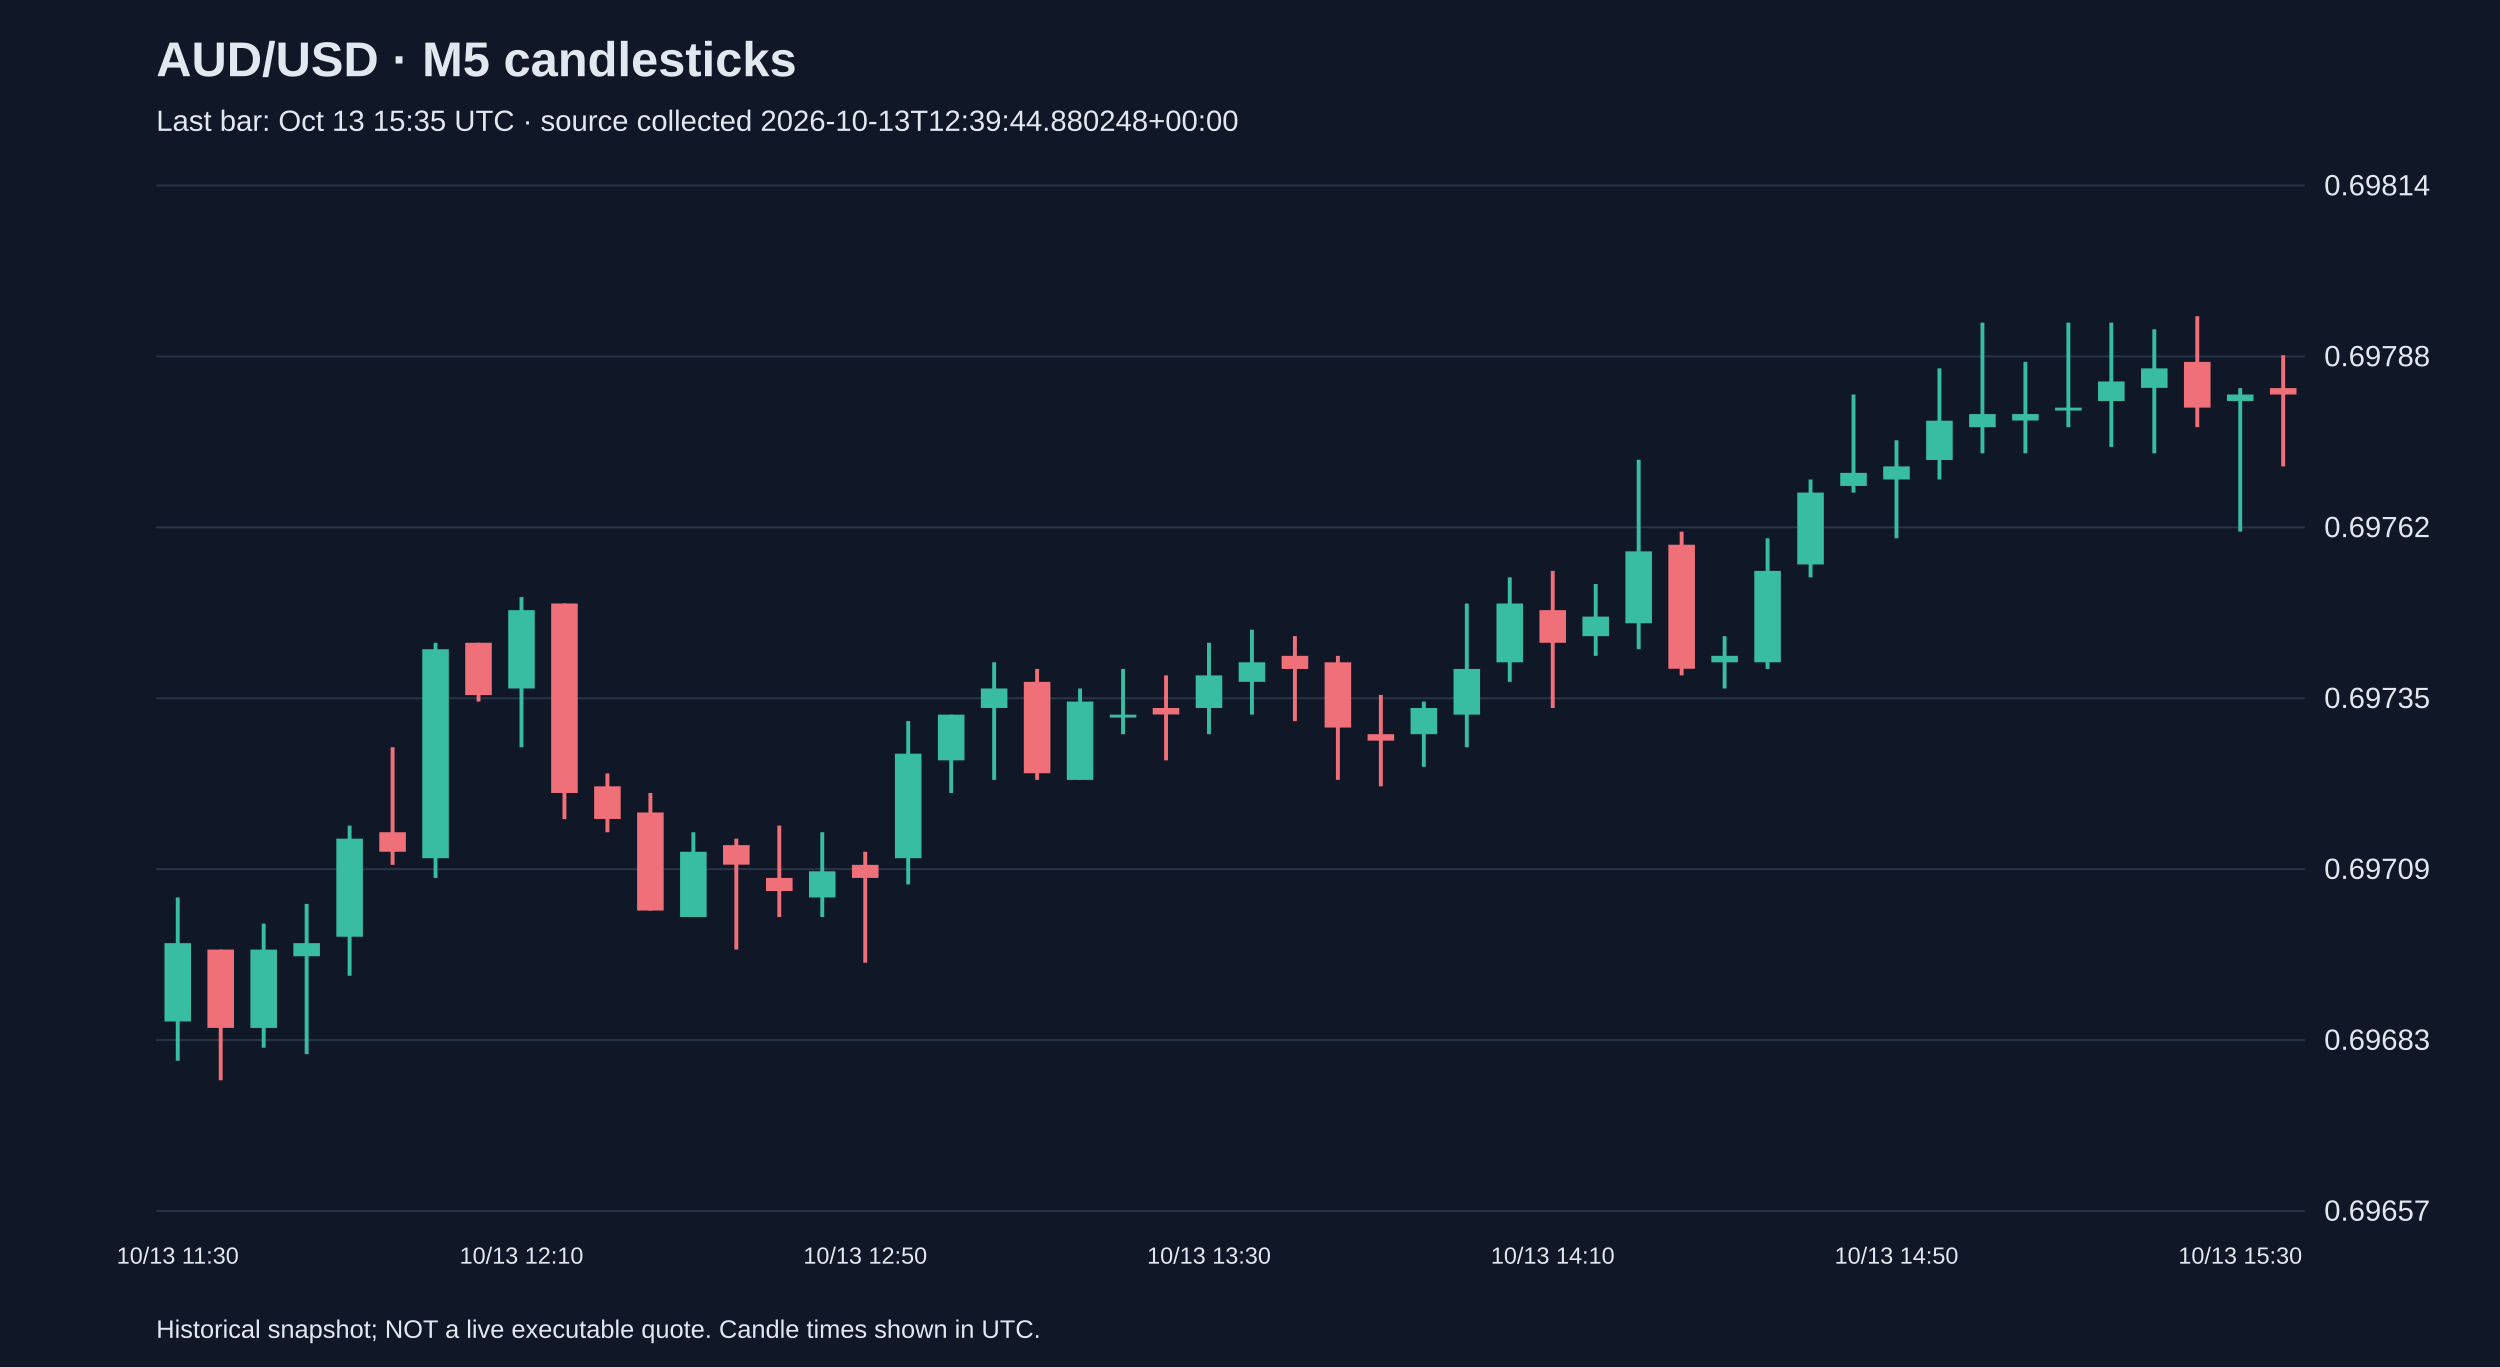
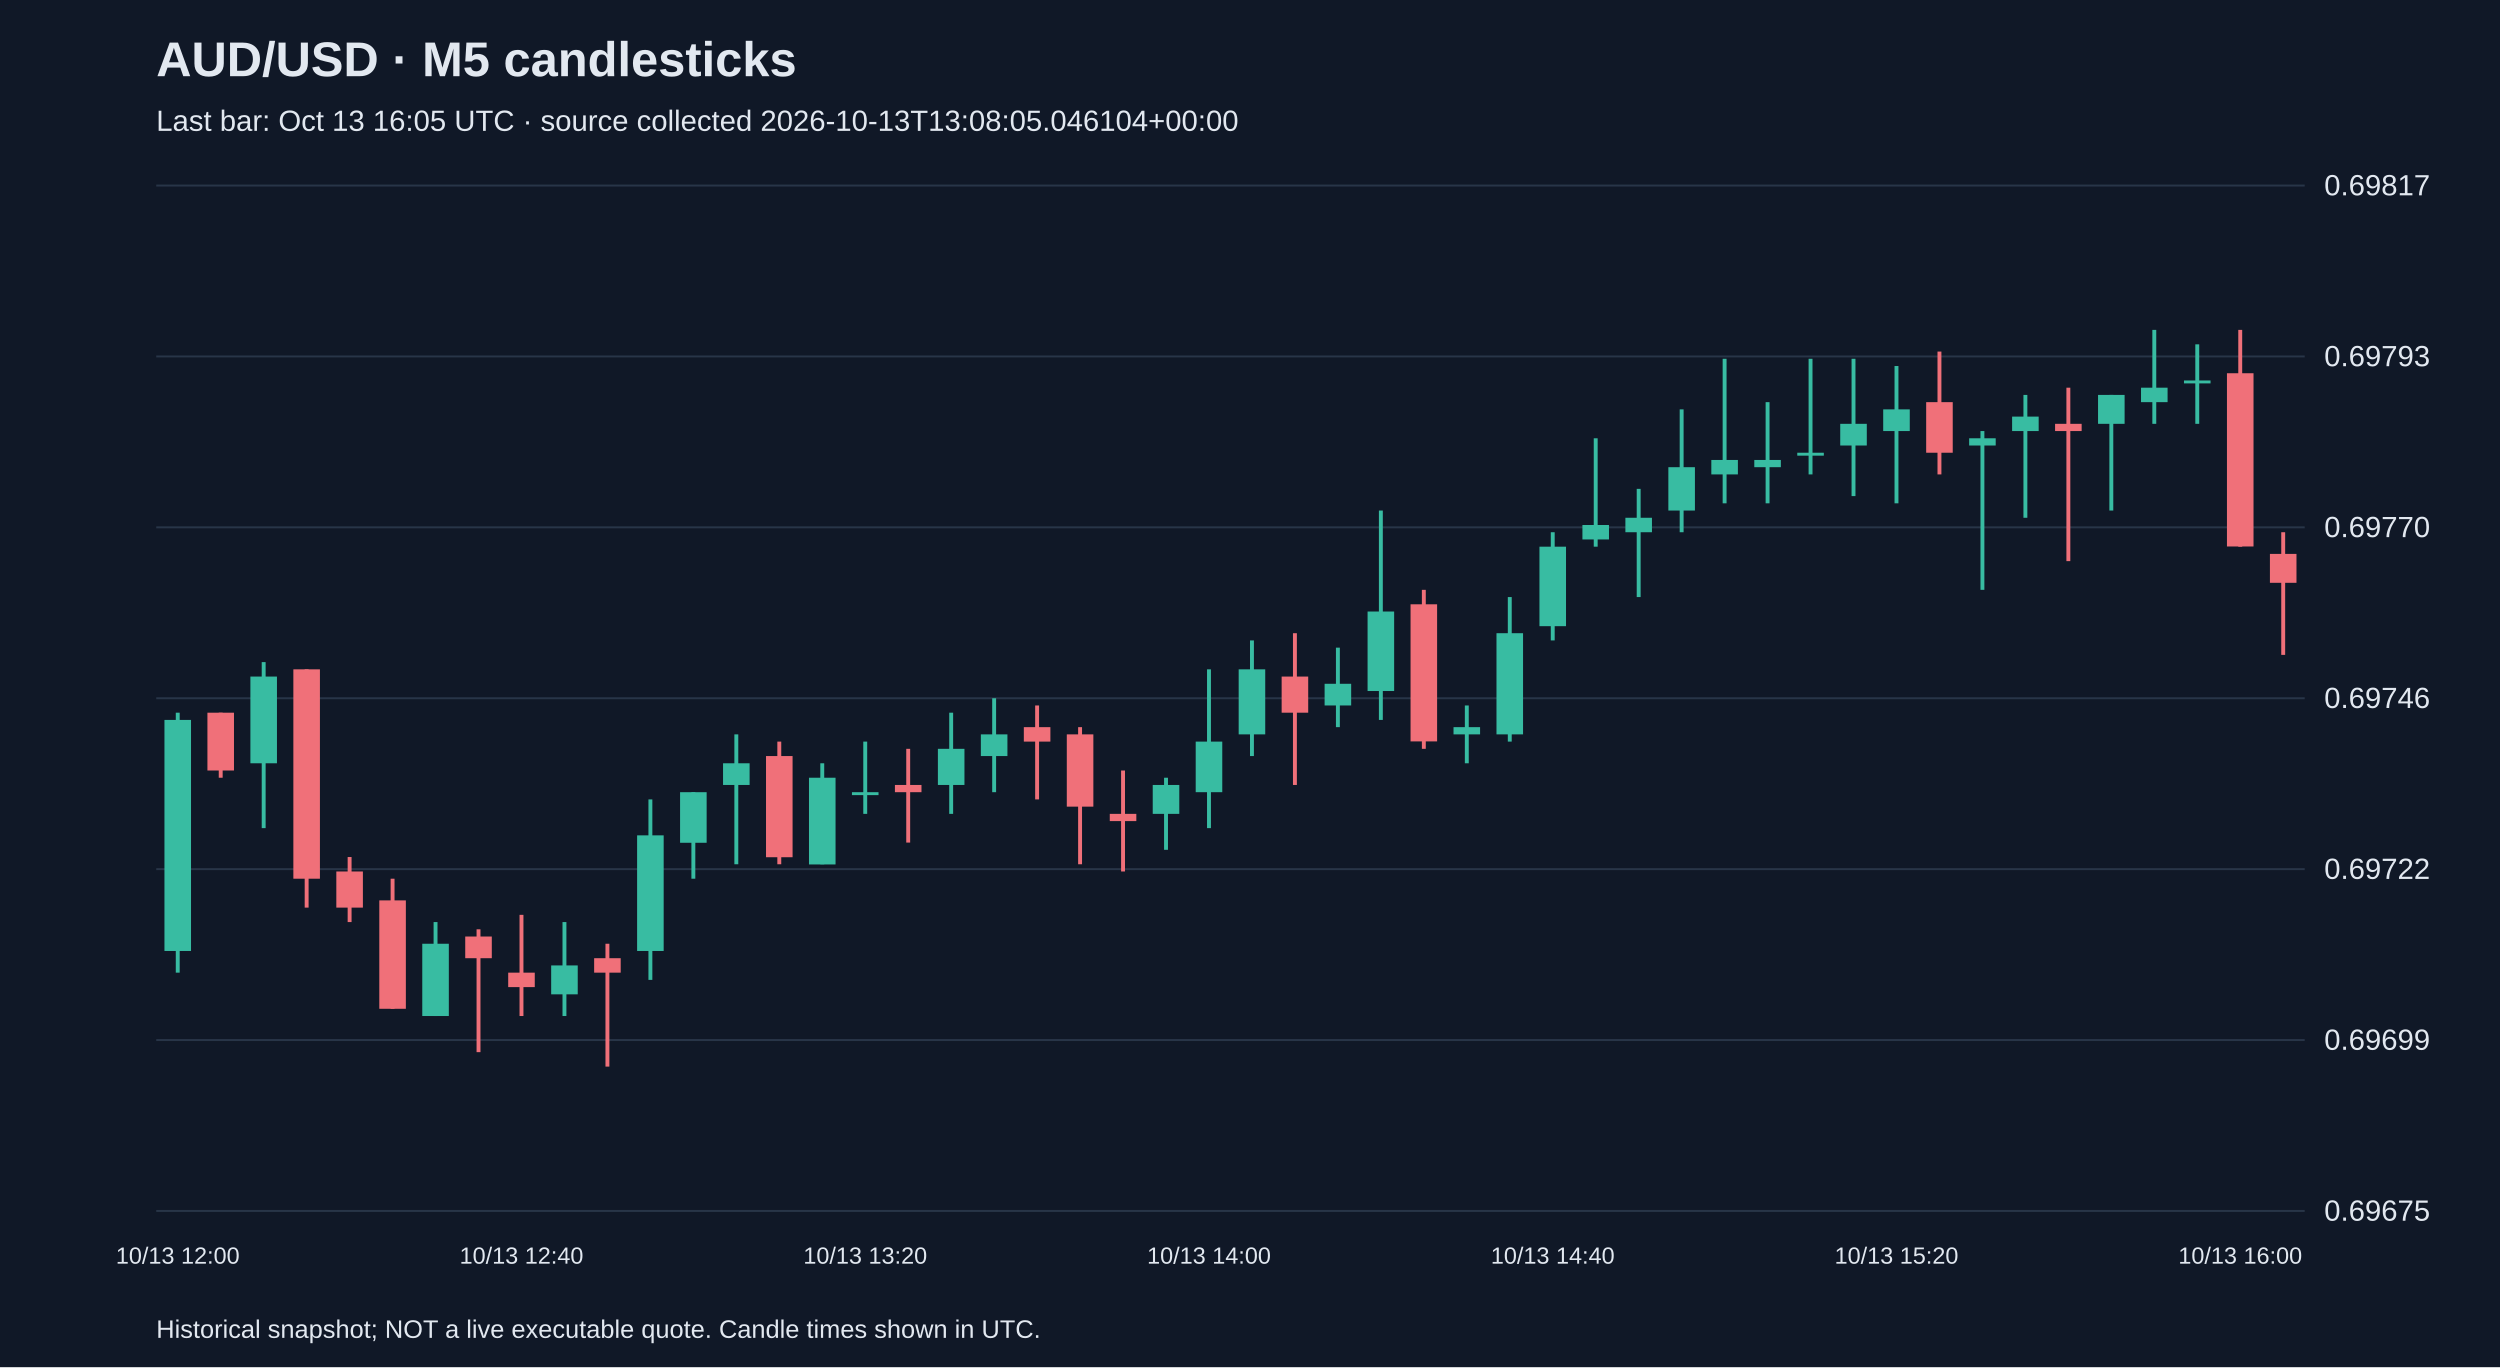
<svg xmlns="http://www.w3.org/2000/svg" viewBox="0 0 1280 700">
  <rect width="100%" height="100%" fill="#101827" />
  <style>text{font-family:Arial,sans-serif;fill:#e2e8f0}</style>
  <text x="80" y="39" font-size="25" font-weight="bold">AUD/USD · M5 candlesticks</text>
-   <text x="80" y="67" font-size="15" fill="#a6b1c5">Last bar: Oct 13 15:35 UTC · source collected 2026-10-13T12:39:44.880248+00:00</text>
+   <text x="80" y="67" font-size="15" fill="#a6b1c5">Last bar: Oct 13 16:05 UTC · source collected 2026-10-13T13:08:05.046104+00:00</text>
  <line x1="80" y1="620.0" x2="1180" y2="620.0" stroke="#283548" />
-   <text x="1190" y="625.0" font-size="15">0.69657</text>
+   <text x="1190" y="625.0" font-size="15">0.69675</text>
  <line x1="80" y1="532.5" x2="1180" y2="532.5" stroke="#283548" />
-   <text x="1190" y="537.5" font-size="15">0.69683</text>
+   <text x="1190" y="537.5" font-size="15">0.69699</text>
  <line x1="80" y1="445.0" x2="1180" y2="445.0" stroke="#283548" />
-   <text x="1190" y="450.0" font-size="15">0.69709</text>
+   <text x="1190" y="450.0" font-size="15">0.69722</text>
  <line x1="80" y1="357.5" x2="1180" y2="357.5" stroke="#283548" />
-   <text x="1190" y="362.5" font-size="15">0.69735</text>
+   <text x="1190" y="362.5" font-size="15">0.69746</text>
  <line x1="80" y1="270.0" x2="1180" y2="270.0" stroke="#283548" />
-   <text x="1190" y="275.0" font-size="15">0.69762</text>
+   <text x="1190" y="275.0" font-size="15">0.69770</text>
  <line x1="80" y1="182.5" x2="1180" y2="182.5" stroke="#283548" />
-   <text x="1190" y="187.5" font-size="15">0.69788</text>
+   <text x="1190" y="187.5" font-size="15">0.69793</text>
  <line x1="80" y1="95.0" x2="1180" y2="95.0" stroke="#283548" />
-   <text x="1190" y="100.0" font-size="15">0.69814</text>
-   <line x1="91.0" y1="459.5" x2="91.0" y2="543.1" stroke="#38bca2" stroke-width="2" />
-   <rect x="84.2" y="482.9" width="13.6" height="40.1" fill="#38bca2" />
-   <text x="91.0" y="647" text-anchor="middle" font-size="12">10/13 11:30</text>
-   <line x1="113.0" y1="486.2" x2="113.0" y2="553.1" stroke="#f07079" stroke-width="2" />
-   <rect x="106.2" y="486.2" width="13.6" height="40.1" fill="#f07079" />
-   <line x1="135.0" y1="472.9" x2="135.0" y2="536.4" stroke="#38bca2" stroke-width="2" />
-   <rect x="128.2" y="486.2" width="13.6" height="40.1" fill="#38bca2" />
-   <line x1="157.0" y1="462.8" x2="157.0" y2="539.7" stroke="#38bca2" stroke-width="2" />
-   <rect x="150.2" y="482.9" width="13.6" height="6.7" fill="#38bca2" />
-   <line x1="179.0" y1="422.7" x2="179.0" y2="499.6" stroke="#38bca2" stroke-width="2" />
-   <rect x="172.2" y="429.4" width="13.6" height="50.2" fill="#38bca2" />
-   <line x1="201.0" y1="382.6" x2="201.0" y2="442.8" stroke="#f07079" stroke-width="2" />
-   <rect x="194.2" y="426.1" width="13.6" height="10.0" fill="#f07079" />
-   <line x1="223.0" y1="329.1" x2="223.0" y2="449.5" stroke="#38bca2" stroke-width="2" />
-   <rect x="216.2" y="332.4" width="13.6" height="107.0" fill="#38bca2" />
-   <line x1="245.0" y1="329.1" x2="245.0" y2="359.2" stroke="#f07079" stroke-width="2" />
-   <rect x="238.2" y="329.1" width="13.6" height="26.8" fill="#f07079" />
-   <line x1="267.0" y1="305.7" x2="267.0" y2="382.6" stroke="#38bca2" stroke-width="2" />
-   <rect x="260.2" y="312.4" width="13.6" height="40.1" fill="#38bca2" />
-   <text x="267.0" y="647" text-anchor="middle" font-size="12">10/13 12:10</text>
-   <line x1="289.0" y1="309.0" x2="289.0" y2="419.4" stroke="#f07079" stroke-width="2" />
-   <rect x="282.2" y="309.0" width="13.6" height="97.0" fill="#f07079" />
-   <line x1="311.0" y1="396.0" x2="311.0" y2="426.1" stroke="#f07079" stroke-width="2" />
-   <rect x="304.2" y="402.6" width="13.6" height="16.7" fill="#f07079" />
-   <line x1="333.0" y1="406.0" x2="333.0" y2="466.2" stroke="#f07079" stroke-width="2" />
-   <rect x="326.2" y="416.0" width="13.6" height="50.2" fill="#f07079" />
-   <line x1="355.0" y1="426.1" x2="355.0" y2="469.5" stroke="#38bca2" stroke-width="2" />
-   <rect x="348.2" y="436.1" width="13.6" height="33.4" fill="#38bca2" />
-   <line x1="377.0" y1="429.4" x2="377.0" y2="486.2" stroke="#f07079" stroke-width="2" />
-   <rect x="370.2" y="432.7" width="13.6" height="10.0" fill="#f07079" />
-   <line x1="399.0" y1="422.7" x2="399.0" y2="469.5" stroke="#f07079" stroke-width="2" />
-   <rect x="392.2" y="449.5" width="13.6" height="6.7" fill="#f07079" />
-   <line x1="421.0" y1="426.1" x2="421.0" y2="469.5" stroke="#38bca2" stroke-width="2" />
-   <rect x="414.2" y="446.1" width="13.6" height="13.4" fill="#38bca2" />
-   <line x1="443.0" y1="436.1" x2="443.0" y2="492.9" stroke="#f07079" stroke-width="2" />
-   <rect x="436.2" y="442.8" width="13.6" height="6.7" fill="#f07079" />
-   <text x="443.0" y="647" text-anchor="middle" font-size="12">10/13 12:50</text>
-   <line x1="465.0" y1="369.2" x2="465.0" y2="452.8" stroke="#38bca2" stroke-width="2" />
-   <rect x="458.2" y="385.9" width="13.6" height="53.5" fill="#38bca2" />
-   <line x1="487.0" y1="365.9" x2="487.0" y2="406.0" stroke="#38bca2" stroke-width="2" />
-   <rect x="480.2" y="365.9" width="13.6" height="23.4" fill="#38bca2" />
-   <line x1="509.0" y1="339.1" x2="509.0" y2="399.3" stroke="#38bca2" stroke-width="2" />
-   <rect x="502.2" y="352.5" width="13.6" height="10.0" fill="#38bca2" />
-   <line x1="531.0" y1="342.5" x2="531.0" y2="399.3" stroke="#f07079" stroke-width="2" />
-   <rect x="524.2" y="349.1" width="13.6" height="46.8" fill="#f07079" />
-   <line x1="553.0" y1="352.5" x2="553.0" y2="399.3" stroke="#38bca2" stroke-width="2" />
-   <rect x="546.2" y="359.2" width="13.6" height="40.1" fill="#38bca2" />
-   <line x1="575.0" y1="342.5" x2="575.0" y2="375.9" stroke="#38bca2" stroke-width="2" />
-   <rect x="568.2" y="365.9" width="13.6" height="1.5" fill="#38bca2" />
-   <line x1="597.0" y1="345.8" x2="597.0" y2="389.3" stroke="#f07079" stroke-width="2" />
-   <rect x="590.2" y="362.5" width="13.6" height="3.3" fill="#f07079" />
-   <line x1="619.0" y1="329.1" x2="619.0" y2="375.9" stroke="#38bca2" stroke-width="2" />
-   <rect x="612.2" y="345.8" width="13.6" height="16.7" fill="#38bca2" />
-   <text x="619.0" y="647" text-anchor="middle" font-size="12">10/13 13:30</text>
-   <line x1="641.0" y1="322.4" x2="641.0" y2="365.9" stroke="#38bca2" stroke-width="2" />
-   <rect x="634.2" y="339.1" width="13.6" height="10.0" fill="#38bca2" />
-   <line x1="663.0" y1="325.7" x2="663.0" y2="369.2" stroke="#f07079" stroke-width="2" />
-   <rect x="656.2" y="335.8" width="13.6" height="6.7" fill="#f07079" />
-   <line x1="685.0" y1="335.8" x2="685.0" y2="399.3" stroke="#f07079" stroke-width="2" />
-   <rect x="678.2" y="339.1" width="13.6" height="33.4" fill="#f07079" />
-   <line x1="707.0" y1="355.8" x2="707.0" y2="402.6" stroke="#f07079" stroke-width="2" />
-   <rect x="700.2" y="375.9" width="13.6" height="3.3" fill="#f07079" />
-   <line x1="729.0" y1="359.2" x2="729.0" y2="392.6" stroke="#38bca2" stroke-width="2" />
-   <rect x="722.2" y="362.5" width="13.6" height="13.4" fill="#38bca2" />
-   <line x1="751.0" y1="309.0" x2="751.0" y2="382.6" stroke="#38bca2" stroke-width="2" />
-   <rect x="744.2" y="342.5" width="13.6" height="23.4" fill="#38bca2" />
-   <line x1="773.0" y1="295.6" x2="773.0" y2="349.1" stroke="#38bca2" stroke-width="2" />
-   <rect x="766.2" y="309.0" width="13.6" height="30.1" fill="#38bca2" />
-   <line x1="795.0" y1="292.3" x2="795.0" y2="362.5" stroke="#f07079" stroke-width="2" />
-   <rect x="788.2" y="312.4" width="13.6" height="16.7" fill="#f07079" />
-   <text x="795.0" y="647" text-anchor="middle" font-size="12">10/13 14:10</text>
-   <line x1="817.0" y1="299.0" x2="817.0" y2="335.8" stroke="#38bca2" stroke-width="2" />
-   <rect x="810.2" y="315.7" width="13.6" height="10.0" fill="#38bca2" />
-   <line x1="839.0" y1="235.4" x2="839.0" y2="332.4" stroke="#38bca2" stroke-width="2" />
-   <rect x="832.2" y="282.3" width="13.6" height="36.8" fill="#38bca2" />
-   <line x1="861.0" y1="272.2" x2="861.0" y2="345.8" stroke="#f07079" stroke-width="2" />
-   <rect x="854.2" y="278.9" width="13.6" height="63.5" fill="#f07079" />
-   <line x1="883.0" y1="325.7" x2="883.0" y2="352.5" stroke="#38bca2" stroke-width="2" />
-   <rect x="876.2" y="335.8" width="13.6" height="3.3" fill="#38bca2" />
-   <line x1="905.0" y1="275.6" x2="905.0" y2="342.5" stroke="#38bca2" stroke-width="2" />
-   <rect x="898.2" y="292.3" width="13.6" height="46.8" fill="#38bca2" />
-   <line x1="927.0" y1="245.5" x2="927.0" y2="295.6" stroke="#38bca2" stroke-width="2" />
-   <rect x="920.2" y="252.2" width="13.6" height="36.8" fill="#38bca2" />
-   <line x1="949.0" y1="202.0" x2="949.0" y2="252.2" stroke="#38bca2" stroke-width="2" />
-   <rect x="942.2" y="242.1" width="13.6" height="6.7" fill="#38bca2" />
-   <line x1="971.0" y1="225.4" x2="971.0" y2="275.6" stroke="#38bca2" stroke-width="2" />
-   <rect x="964.2" y="238.8" width="13.6" height="6.7" fill="#38bca2" />
-   <text x="971.0" y="647" text-anchor="middle" font-size="12">10/13 14:50</text>
-   <line x1="993.0" y1="188.6" x2="993.0" y2="245.5" stroke="#38bca2" stroke-width="2" />
-   <rect x="986.2" y="215.4" width="13.6" height="20.1" fill="#38bca2" />
-   <line x1="1015.0" y1="165.2" x2="1015.0" y2="232.1" stroke="#38bca2" stroke-width="2" />
-   <rect x="1008.2" y="212.0" width="13.6" height="6.7" fill="#38bca2" />
-   <line x1="1037.0" y1="185.3" x2="1037.0" y2="232.1" stroke="#38bca2" stroke-width="2" />
-   <rect x="1030.2" y="212.0" width="13.6" height="3.3" fill="#38bca2" />
-   <line x1="1059.0" y1="165.2" x2="1059.0" y2="218.7" stroke="#38bca2" stroke-width="2" />
-   <rect x="1052.2" y="208.7" width="13.6" height="1.5" fill="#38bca2" />
-   <line x1="1081.0" y1="165.2" x2="1081.0" y2="228.8" stroke="#38bca2" stroke-width="2" />
-   <rect x="1074.2" y="195.3" width="13.6" height="10.0" fill="#38bca2" />
-   <line x1="1103.0" y1="168.6" x2="1103.0" y2="232.1" stroke="#38bca2" stroke-width="2" />
-   <rect x="1096.2" y="188.6" width="13.6" height="10.0" fill="#38bca2" />
-   <line x1="1125.0" y1="161.9" x2="1125.0" y2="218.7" stroke="#f07079" stroke-width="2" />
-   <rect x="1118.2" y="185.3" width="13.6" height="23.4" fill="#f07079" />
-   <line x1="1147.0" y1="198.7" x2="1147.0" y2="272.2" stroke="#38bca2" stroke-width="2" />
-   <rect x="1140.2" y="202.0" width="13.6" height="3.3" fill="#38bca2" />
-   <text x="1147.0" y="647" text-anchor="middle" font-size="12">10/13 15:30</text>
-   <line x1="1169.0" y1="181.9" x2="1169.0" y2="238.8" stroke="#f07079" stroke-width="2" />
-   <rect x="1162.2" y="198.7" width="13.6" height="3.3" fill="#f07079" />
+   <text x="1190" y="100.0" font-size="15">0.69817</text>
+   <line x1="91.0" y1="364.9" x2="91.0" y2="498.0" stroke="#38bca2" stroke-width="2" />
+   <rect x="84.2" y="368.6" width="13.6" height="118.3" fill="#38bca2" />
+   <text x="91.0" y="647" text-anchor="middle" font-size="12">10/13 12:00</text>
+   <line x1="113.0" y1="364.9" x2="113.0" y2="398.2" stroke="#f07079" stroke-width="2" />
+   <rect x="106.2" y="364.9" width="13.6" height="29.6" fill="#f07079" />
+   <line x1="135.0" y1="339.0" x2="135.0" y2="424.0" stroke="#38bca2" stroke-width="2" />
+   <rect x="128.2" y="346.4" width="13.6" height="44.4" fill="#38bca2" />
+   <line x1="157.0" y1="342.7" x2="157.0" y2="464.7" stroke="#f07079" stroke-width="2" />
+   <rect x="150.2" y="342.7" width="13.6" height="107.2" fill="#f07079" />
+   <line x1="179.0" y1="438.8" x2="179.0" y2="472.1" stroke="#f07079" stroke-width="2" />
+   <rect x="172.2" y="446.2" width="13.6" height="18.5" fill="#f07079" />
+   <line x1="201.0" y1="449.9" x2="201.0" y2="516.5" stroke="#f07079" stroke-width="2" />
+   <rect x="194.2" y="461.0" width="13.6" height="55.5" fill="#f07079" />
+   <line x1="223.0" y1="472.1" x2="223.0" y2="520.2" stroke="#38bca2" stroke-width="2" />
+   <rect x="216.2" y="483.2" width="13.6" height="37.0" fill="#38bca2" />
+   <line x1="245.0" y1="475.8" x2="245.0" y2="538.7" stroke="#f07079" stroke-width="2" />
+   <rect x="238.2" y="479.5" width="13.6" height="11.1" fill="#f07079" />
+   <line x1="267.0" y1="468.4" x2="267.0" y2="520.2" stroke="#f07079" stroke-width="2" />
+   <rect x="260.2" y="498.0" width="13.6" height="7.4" fill="#f07079" />
+   <text x="267.0" y="647" text-anchor="middle" font-size="12">10/13 12:40</text>
+   <line x1="289.0" y1="472.1" x2="289.0" y2="520.2" stroke="#38bca2" stroke-width="2" />
+   <rect x="282.2" y="494.3" width="13.6" height="14.8" fill="#38bca2" />
+   <line x1="311.0" y1="483.2" x2="311.0" y2="546.1" stroke="#f07079" stroke-width="2" />
+   <rect x="304.2" y="490.6" width="13.6" height="7.4" fill="#f07079" />
+   <line x1="333.0" y1="409.3" x2="333.0" y2="501.7" stroke="#38bca2" stroke-width="2" />
+   <rect x="326.2" y="427.7" width="13.6" height="59.2" fill="#38bca2" />
+   <line x1="355.0" y1="405.6" x2="355.0" y2="449.9" stroke="#38bca2" stroke-width="2" />
+   <rect x="348.2" y="405.6" width="13.6" height="25.9" fill="#38bca2" />
+   <line x1="377.0" y1="376.0" x2="377.0" y2="442.5" stroke="#38bca2" stroke-width="2" />
+   <rect x="370.2" y="390.8" width="13.6" height="11.1" fill="#38bca2" />
+   <line x1="399.0" y1="379.7" x2="399.0" y2="442.5" stroke="#f07079" stroke-width="2" />
+   <rect x="392.2" y="387.1" width="13.6" height="51.8" fill="#f07079" />
+   <line x1="421.0" y1="390.8" x2="421.0" y2="442.5" stroke="#38bca2" stroke-width="2" />
+   <rect x="414.2" y="398.2" width="13.6" height="44.4" fill="#38bca2" />
+   <line x1="443.0" y1="379.7" x2="443.0" y2="416.7" stroke="#38bca2" stroke-width="2" />
+   <rect x="436.2" y="405.6" width="13.6" height="1.5" fill="#38bca2" />
+   <text x="443.0" y="647" text-anchor="middle" font-size="12">10/13 13:20</text>
+   <line x1="465.0" y1="383.4" x2="465.0" y2="431.4" stroke="#f07079" stroke-width="2" />
+   <rect x="458.2" y="401.9" width="13.6" height="3.7" fill="#f07079" />
+   <line x1="487.0" y1="364.9" x2="487.0" y2="416.7" stroke="#38bca2" stroke-width="2" />
+   <rect x="480.2" y="383.4" width="13.6" height="18.5" fill="#38bca2" />
+   <line x1="509.0" y1="357.5" x2="509.0" y2="405.6" stroke="#38bca2" stroke-width="2" />
+   <rect x="502.2" y="376.0" width="13.6" height="11.1" fill="#38bca2" />
+   <line x1="531.0" y1="361.2" x2="531.0" y2="409.3" stroke="#f07079" stroke-width="2" />
+   <rect x="524.2" y="372.3" width="13.6" height="7.4" fill="#f07079" />
+   <line x1="553.0" y1="372.3" x2="553.0" y2="442.5" stroke="#f07079" stroke-width="2" />
+   <rect x="546.2" y="376.0" width="13.6" height="37.0" fill="#f07079" />
+   <line x1="575.0" y1="394.5" x2="575.0" y2="446.2" stroke="#f07079" stroke-width="2" />
+   <rect x="568.2" y="416.7" width="13.6" height="3.7" fill="#f07079" />
+   <line x1="597.0" y1="398.2" x2="597.0" y2="435.1" stroke="#38bca2" stroke-width="2" />
+   <rect x="590.2" y="401.9" width="13.6" height="14.8" fill="#38bca2" />
+   <line x1="619.0" y1="342.7" x2="619.0" y2="424.0" stroke="#38bca2" stroke-width="2" />
+   <rect x="612.2" y="379.7" width="13.6" height="25.9" fill="#38bca2" />
+   <text x="619.0" y="647" text-anchor="middle" font-size="12">10/13 14:00</text>
+   <line x1="641.0" y1="327.9" x2="641.0" y2="387.1" stroke="#38bca2" stroke-width="2" />
+   <rect x="634.2" y="342.7" width="13.6" height="33.3" fill="#38bca2" />
+   <line x1="663.0" y1="324.2" x2="663.0" y2="401.9" stroke="#f07079" stroke-width="2" />
+   <rect x="656.2" y="346.4" width="13.6" height="18.5" fill="#f07079" />
+   <line x1="685.0" y1="331.6" x2="685.0" y2="372.3" stroke="#38bca2" stroke-width="2" />
+   <rect x="678.2" y="350.1" width="13.6" height="11.1" fill="#38bca2" />
+   <line x1="707.0" y1="261.4" x2="707.0" y2="368.6" stroke="#38bca2" stroke-width="2" />
+   <rect x="700.2" y="313.1" width="13.6" height="40.7" fill="#38bca2" />
+   <line x1="729.0" y1="302.0" x2="729.0" y2="383.4" stroke="#f07079" stroke-width="2" />
+   <rect x="722.2" y="309.4" width="13.6" height="70.2" fill="#f07079" />
+   <line x1="751.0" y1="361.2" x2="751.0" y2="390.8" stroke="#38bca2" stroke-width="2" />
+   <rect x="744.2" y="372.3" width="13.6" height="3.7" fill="#38bca2" />
+   <line x1="773.0" y1="305.7" x2="773.0" y2="379.7" stroke="#38bca2" stroke-width="2" />
+   <rect x="766.2" y="324.2" width="13.6" height="51.8" fill="#38bca2" />
+   <line x1="795.0" y1="272.5" x2="795.0" y2="327.9" stroke="#38bca2" stroke-width="2" />
+   <rect x="788.2" y="279.9" width="13.6" height="40.7" fill="#38bca2" />
+   <text x="795.0" y="647" text-anchor="middle" font-size="12">10/13 14:40</text>
+   <line x1="817.0" y1="224.4" x2="817.0" y2="279.9" stroke="#38bca2" stroke-width="2" />
+   <rect x="810.2" y="268.8" width="13.6" height="7.4" fill="#38bca2" />
+   <line x1="839.0" y1="250.3" x2="839.0" y2="305.7" stroke="#38bca2" stroke-width="2" />
+   <rect x="832.2" y="265.1" width="13.6" height="7.4" fill="#38bca2" />
+   <line x1="861.0" y1="209.6" x2="861.0" y2="272.5" stroke="#38bca2" stroke-width="2" />
+   <rect x="854.2" y="239.2" width="13.6" height="22.2" fill="#38bca2" />
+   <line x1="883.0" y1="183.7" x2="883.0" y2="257.7" stroke="#38bca2" stroke-width="2" />
+   <rect x="876.2" y="235.5" width="13.6" height="7.4" fill="#38bca2" />
+   <line x1="905.0" y1="205.9" x2="905.0" y2="257.7" stroke="#38bca2" stroke-width="2" />
+   <rect x="898.2" y="235.5" width="13.6" height="3.7" fill="#38bca2" />
+   <line x1="927.0" y1="183.7" x2="927.0" y2="242.9" stroke="#38bca2" stroke-width="2" />
+   <rect x="920.2" y="231.8" width="13.6" height="1.5" fill="#38bca2" />
+   <line x1="949.0" y1="183.7" x2="949.0" y2="254.0" stroke="#38bca2" stroke-width="2" />
+   <rect x="942.2" y="217.0" width="13.6" height="11.1" fill="#38bca2" />
+   <line x1="971.0" y1="187.4" x2="971.0" y2="257.7" stroke="#38bca2" stroke-width="2" />
+   <rect x="964.2" y="209.6" width="13.6" height="11.1" fill="#38bca2" />
+   <text x="971.0" y="647" text-anchor="middle" font-size="12">10/13 15:20</text>
+   <line x1="993.0" y1="180.0" x2="993.0" y2="242.9" stroke="#f07079" stroke-width="2" />
+   <rect x="986.2" y="205.9" width="13.6" height="25.9" fill="#f07079" />
+   <line x1="1015.0" y1="220.7" x2="1015.0" y2="302.0" stroke="#38bca2" stroke-width="2" />
+   <rect x="1008.2" y="224.4" width="13.6" height="3.7" fill="#38bca2" />
+   <line x1="1037.0" y1="202.2" x2="1037.0" y2="265.1" stroke="#38bca2" stroke-width="2" />
+   <rect x="1030.2" y="213.3" width="13.6" height="7.4" fill="#38bca2" />
+   <line x1="1059.0" y1="198.5" x2="1059.0" y2="287.3" stroke="#f07079" stroke-width="2" />
+   <rect x="1052.2" y="217.0" width="13.6" height="3.7" fill="#f07079" />
+   <line x1="1081.0" y1="202.2" x2="1081.0" y2="261.4" stroke="#38bca2" stroke-width="2" />
+   <rect x="1074.2" y="202.2" width="13.6" height="14.8" fill="#38bca2" />
+   <line x1="1103.0" y1="168.9" x2="1103.0" y2="217.0" stroke="#38bca2" stroke-width="2" />
+   <rect x="1096.2" y="198.5" width="13.6" height="7.4" fill="#38bca2" />
+   <line x1="1125.0" y1="176.3" x2="1125.0" y2="217.0" stroke="#38bca2" stroke-width="2" />
+   <rect x="1118.2" y="194.8" width="13.6" height="1.5" fill="#38bca2" />
+   <line x1="1147.0" y1="168.9" x2="1147.0" y2="279.9" stroke="#f07079" stroke-width="2" />
+   <rect x="1140.2" y="191.1" width="13.6" height="88.7" fill="#f07079" />
+   <text x="1147.0" y="647" text-anchor="middle" font-size="12">10/13 16:00</text>
+   <line x1="1169.0" y1="272.5" x2="1169.0" y2="335.3" stroke="#f07079" stroke-width="2" />
+   <rect x="1162.2" y="283.6" width="13.6" height="14.8" fill="#f07079" />
  <text x="80" y="685" font-size="13">Historical snapshot; NOT a live executable quote. Candle times shown in UTC.</text>
</svg>
